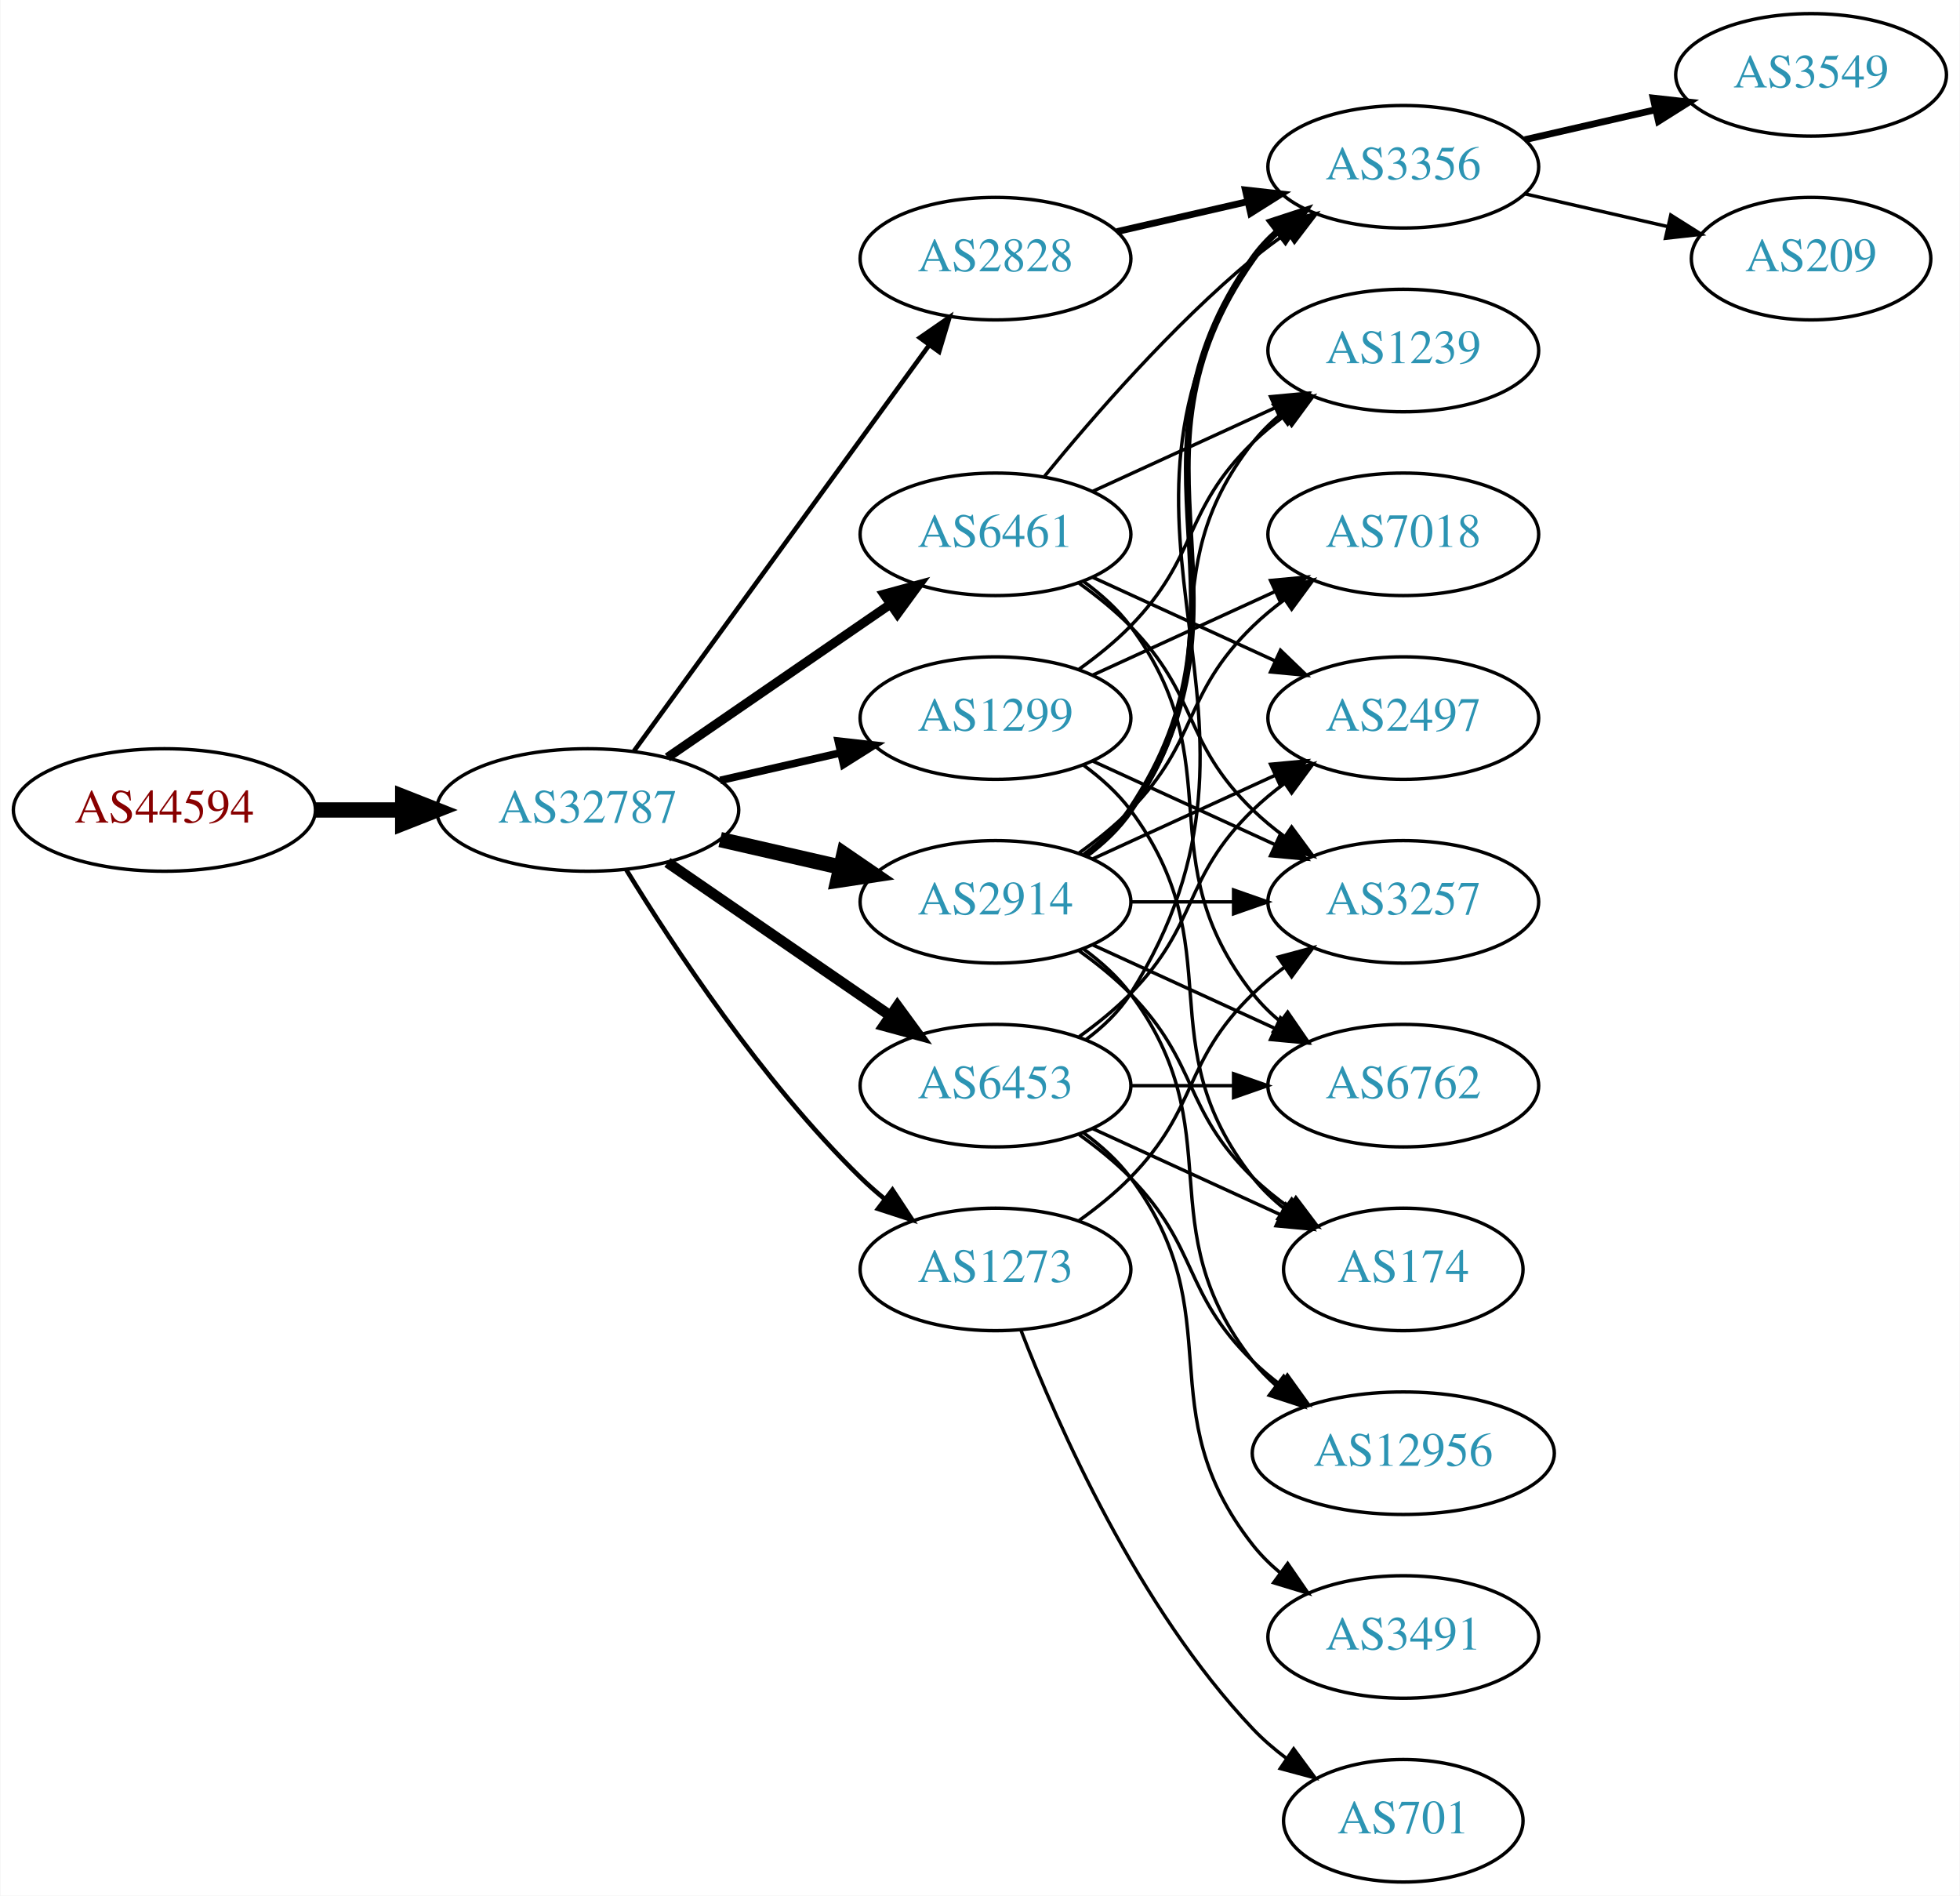
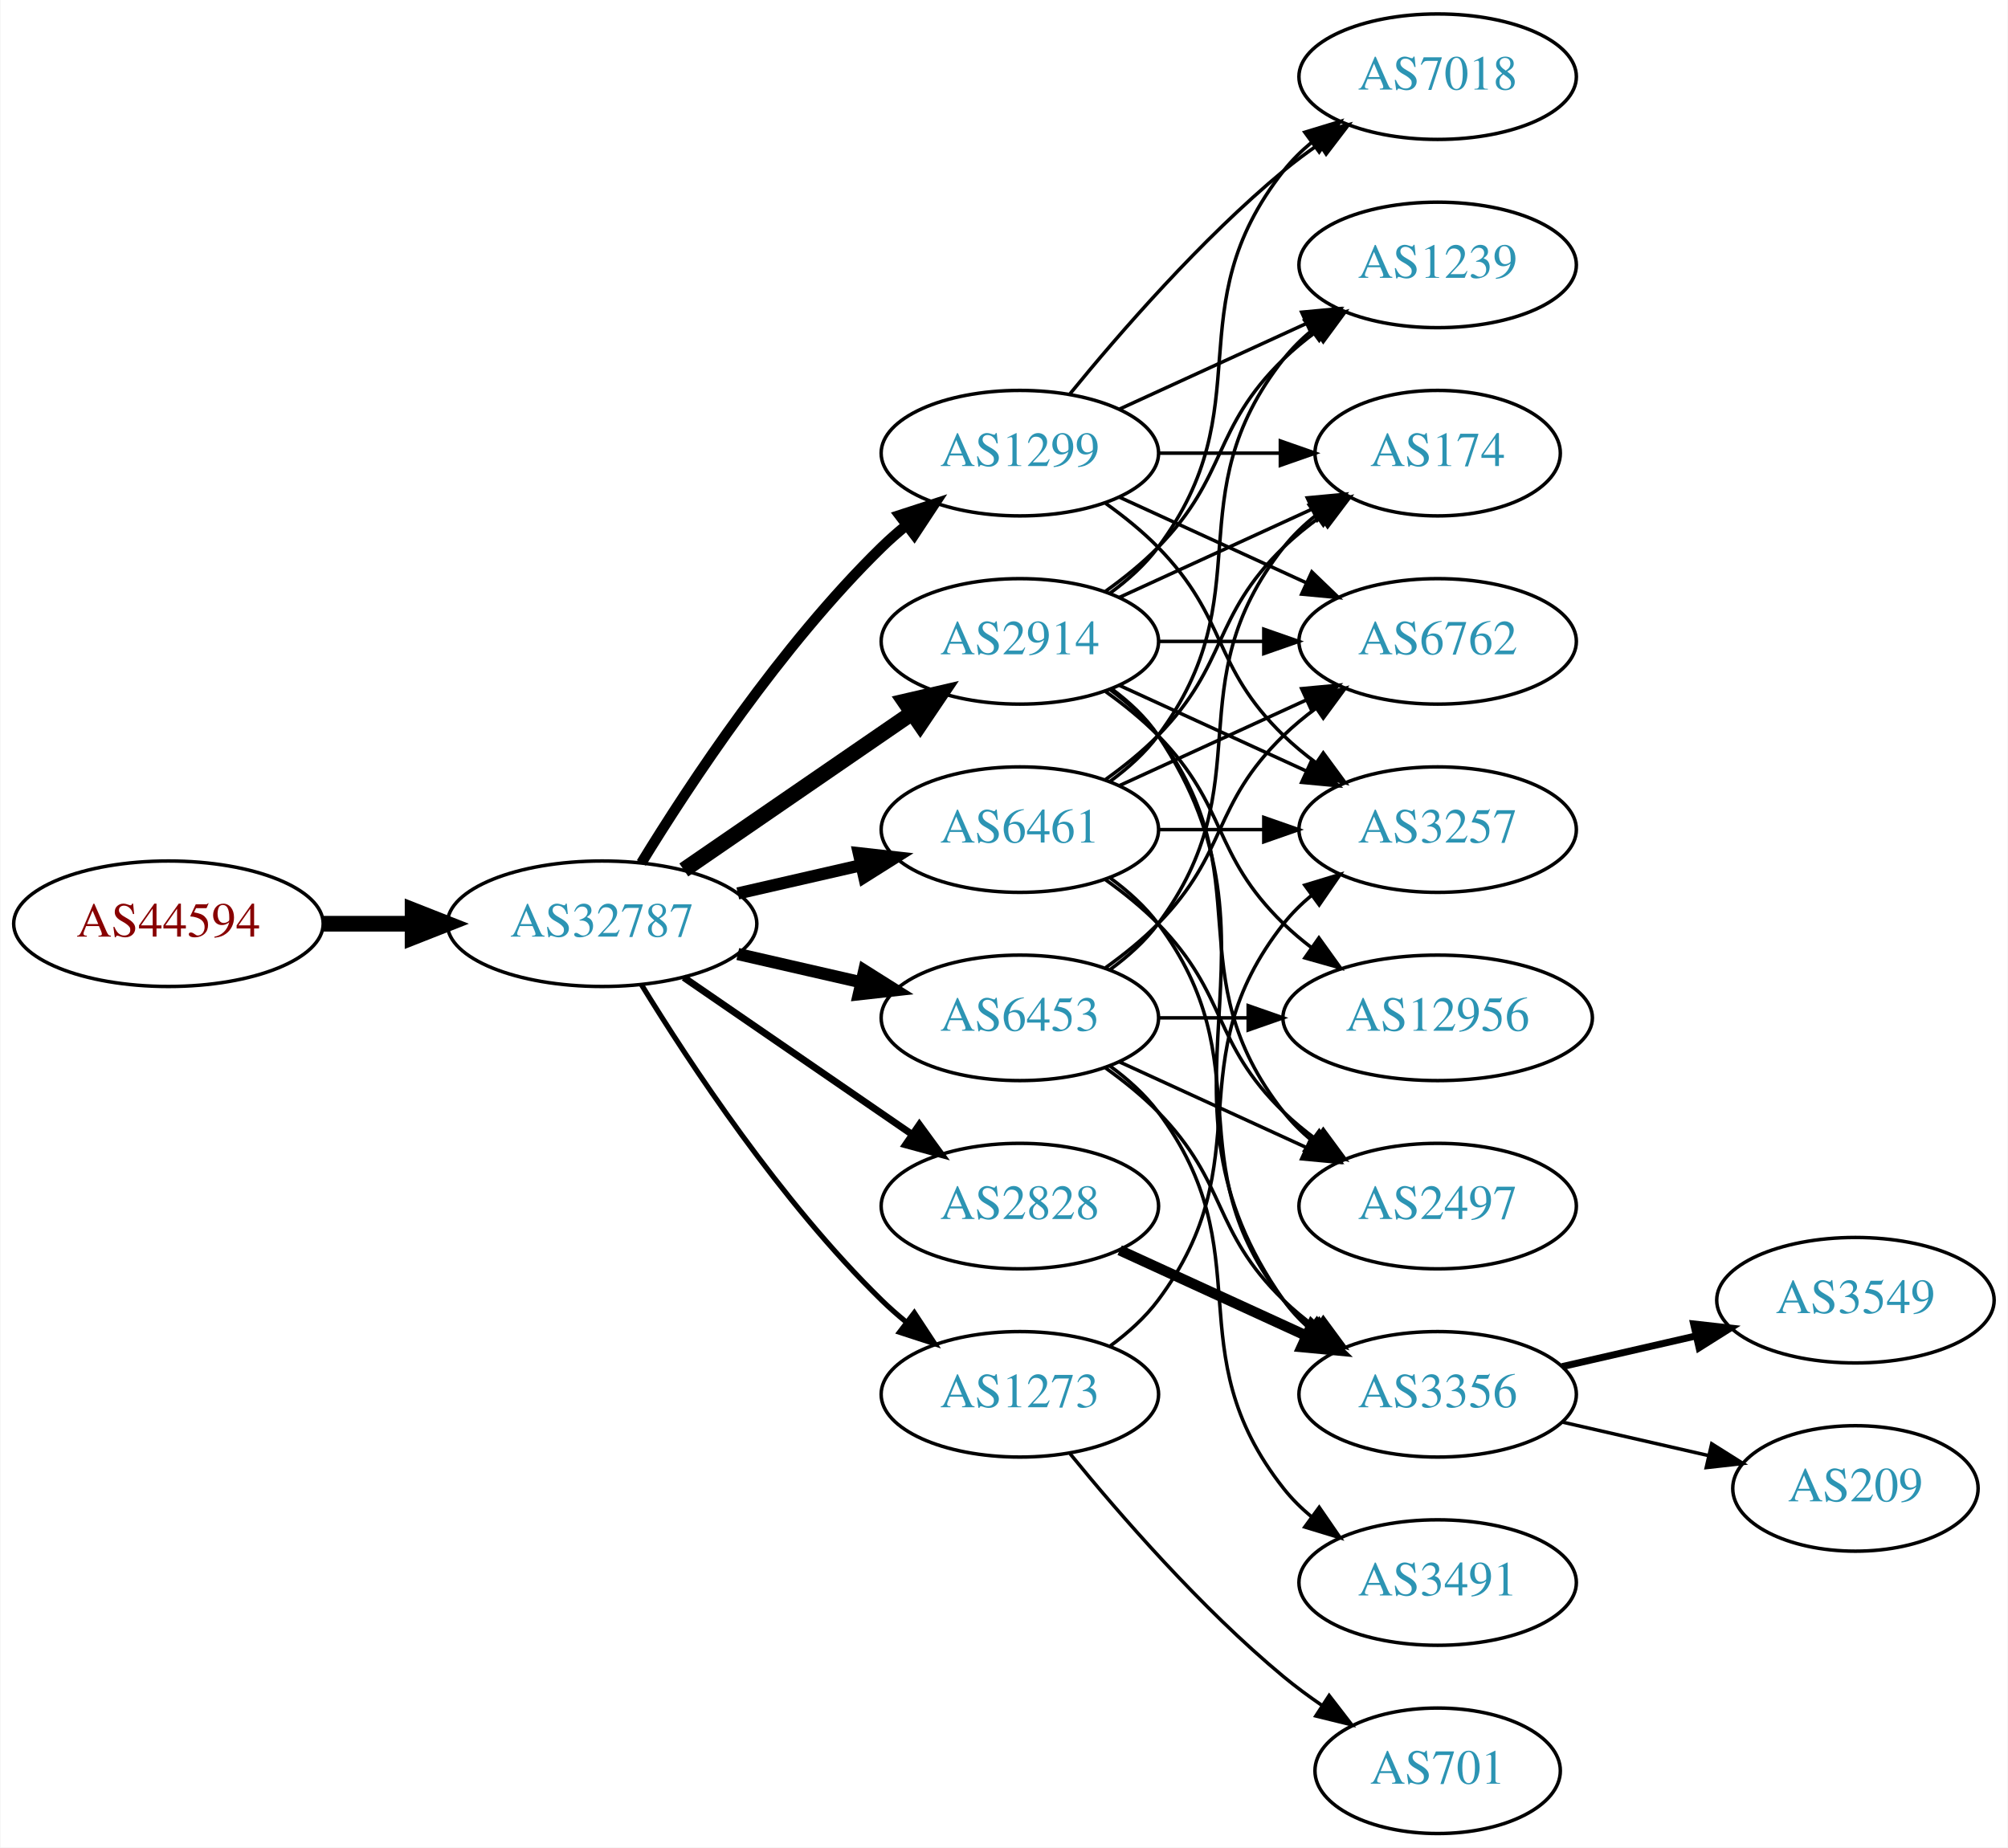
- <svg xmlns="http://www.w3.org/2000/svg" xmlns:xlink="http://www.w3.org/1999/xlink" width="576pt" height="557pt" viewBox="0.00 0.00 575.76 557.00">
-   <g id="graph0" class="graph" transform="scale(1 1) rotate(0) translate(4 553)">
-     <polygon fill="white" stroke="none" points="-4,4 -4,-553 571.762,-553 571.762,4 -4,4" />
+ <svg xmlns="http://www.w3.org/2000/svg" xmlns:xlink="http://www.w3.org/1999/xlink" width="576pt" height="530pt" viewBox="0.00 0.00 575.76 530.00">
+   <g id="graph0" class="graph" transform="scale(1 1) rotate(0) translate(4 526)">
+     <polygon fill="white" stroke="none" points="-4,4 -4,-526 571.762,-526 571.762,4 -4,4" />
    <g id="node1" class="node">
      <g id="a_node1">
        <a xlink:href="/asn/44594" xlink:title="AS44594 ~ Austrian Airlines AG [AT]">
-           <ellipse fill="#ffffff" stroke="black" cx="44.196" cy="-315" rx="44.393" ry="18" />
-           <text text-anchor="middle" x="44.196" y="-311.3" font-family="Times,serif" font-size="14.00" fill="#880000">AS44594</text>
+           <ellipse fill="#ffffff" stroke="black" cx="44.196" cy="-261" rx="44.393" ry="18" />
+           <text text-anchor="middle" x="44.196" y="-257.3" font-family="Times,serif" font-size="14.00" fill="#880000">AS44594</text>
        </a>
      </g>
    </g>
    <g id="node2" class="node">
      <g id="a_node2">
        <a xlink:href="/asn/32787" xlink:title="AS32787 ~ Akamai Technologies, Inc. [US]">
-           <ellipse fill="#ffffff" stroke="black" cx="168.588" cy="-315" rx="44.393" ry="18" />
-           <text text-anchor="middle" x="168.588" y="-311.3" font-family="Times,serif" font-size="14.00" fill="#2c94b3">AS32787</text>
+           <ellipse fill="#ffffff" stroke="black" cx="168.588" cy="-261" rx="44.393" ry="18" />
+           <text text-anchor="middle" x="168.588" y="-257.3" font-family="Times,serif" font-size="14.00" fill="#2c94b3">AS32787</text>
        </a>
      </g>
    </g>
    <g id="edge1" class="edge">
-       <path fill="none" stroke="black" stroke-width="4.5" d="M88.692,-315C96.898,-315 105.569,-315 114.041,-315" />
-       <polygon fill="black" stroke="black" stroke-width="4.5" points="114.233,-318.938 124.233,-315 114.233,-311.063 114.233,-318.938" />
+       <path fill="none" stroke="black" stroke-width="4.5" d="M88.692,-261C96.898,-261 105.569,-261 114.041,-261" />
+       <polygon fill="black" stroke="black" stroke-width="4.5" points="114.233,-264.938 124.233,-261 114.233,-257.063 114.233,-264.938" />
    </g>
    <g id="node3" class="node">
      <g id="a_node3">
-         <a xlink:href="/asn/2828" xlink:title="AS2828 ~ XO-AS15 [US]">
-           <ellipse fill="#ffffff" stroke="black" cx="288.431" cy="-477" rx="39.794" ry="18" />
-           <text text-anchor="middle" x="288.431" y="-473.3" font-family="Times,serif" font-size="14.00" fill="#2c94b3">AS2828</text>
+         <a xlink:href="/asn/2914" xlink:title="AS2914 ~ NTT America, Inc. [US]">
+           <ellipse fill="#ffffff" stroke="black" cx="288.431" cy="-342" rx="39.794" ry="18" />
+           <text text-anchor="middle" x="288.431" y="-338.3" font-family="Times,serif" font-size="14.00" fill="#2c94b3">AS2914</text>
        </a>
      </g>
    </g>
    <g id="edge2" class="edge">
-       <path fill="none" stroke="black" stroke-width="1.35" d="M182.199,-332.337C203.02,-360.96 244.683,-418.233 268.871,-451.486" />
-       <polygon fill="black" stroke="black" stroke-width="1.35" points="266.197,-453.76 274.91,-459.788 271.858,-449.642 266.197,-453.76" />
+       <path fill="none" stroke="black" stroke-width="4.5" d="M192.031,-276.426C210.612,-289.198 237.173,-307.455 257.553,-321.463" />
+       <polygon fill="black" stroke="black" stroke-width="4.5" points="255.396,-324.758 265.867,-327.178 259.856,-318.269 255.396,-324.758" />
    </g>
    <g id="node4" class="node">
      <g id="a_node4">
-         <a xlink:href="/asn/2914" xlink:title="AS2914 ~ NTT America, Inc. [US]">
-           <ellipse fill="#ffffff" stroke="black" cx="288.431" cy="-288" rx="39.794" ry="18" />
-           <text text-anchor="middle" x="288.431" y="-284.3" font-family="Times,serif" font-size="14.00" fill="#2c94b3">AS2914</text>
-         </a>
-       </g>
-     </g>
-     <g id="edge3" class="edge">
-       <path fill="none" stroke="black" stroke-width="4.5" d="M207.523,-306.308C218.764,-303.733 231.176,-300.889 242.799,-298.226" />
-       <polygon fill="black" stroke="black" stroke-width="4.5" points="243.893,-302.015 252.761,-295.943 242.134,-294.339 243.893,-302.015" />
-     </g>
-     <g id="node5" class="node">
-       <g id="a_node5">
-         <a xlink:href="/asn/6461" xlink:title="AS6461 ~ Zayo Bandwidth [US]">
-           <ellipse fill="#ffffff" stroke="black" cx="288.431" cy="-396" rx="39.794" ry="18" />
-           <text text-anchor="middle" x="288.431" y="-392.3" font-family="Times,serif" font-size="14.00" fill="#2c94b3">AS6461</text>
-         </a>
-       </g>
-     </g>
-     <g id="edge4" class="edge">
-       <path fill="none" stroke="black" stroke-width="2.7" d="M192.031,-330.426C210.612,-343.198 237.173,-361.455 257.553,-375.463" />
-       <polygon fill="black" stroke="black" stroke-width="2.7" points="255.643,-378.398 265.867,-381.178 259.609,-372.629 255.643,-378.398" />
-     </g>
-     <g id="node6" class="node">
-       <g id="a_node6">
-         <a xlink:href="/asn/1299" xlink:title="AS1299 ~ Telia Carrier [EU]">
-           <ellipse fill="#ffffff" stroke="black" cx="288.431" cy="-342" rx="39.794" ry="18" />
-           <text text-anchor="middle" x="288.431" y="-338.3" font-family="Times,serif" font-size="14.00" fill="#2c94b3">AS1299</text>
-         </a>
-       </g>
-     </g>
-     <g id="edge5" class="edge">
-       <path fill="none" stroke="black" stroke-width="2.25" d="M207.523,-323.692C218.764,-326.267 231.176,-329.111 242.799,-331.774" />
-       <polygon fill="black" stroke="black" stroke-width="2.25" points="242.232,-335.235 252.761,-334.057 243.795,-328.412 242.232,-335.235" />
-     </g>
-     <g id="node7" class="node">
-       <g id="a_node7">
        <a xlink:href="/asn/6453" xlink:title="AS6453 ~ TATA COMMUNICATIONS (AMERICA) INC [US]">
          <ellipse fill="#ffffff" stroke="black" cx="288.431" cy="-234" rx="39.794" ry="18" />
          <text text-anchor="middle" x="288.431" y="-230.3" font-family="Times,serif" font-size="14.00" fill="#2c94b3">AS6453</text>
        </a>
      </g>
    </g>
+     <g id="edge3" class="edge">
+       <path fill="none" stroke="black" stroke-width="3.5" d="M207.523,-252.308C218.764,-249.733 231.176,-246.889 242.799,-244.226" />
+       <polygon fill="black" stroke="black" stroke-width="3.5" points="243.795,-247.588 252.761,-241.943 242.232,-240.765 243.795,-247.588" />
+     </g>
+     <g id="node5" class="node">
+       <g id="a_node5">
+         <a xlink:href="/asn/1299" xlink:title="AS1299 ~ Telia Carrier [EU]">
+           <ellipse fill="#ffffff" stroke="black" cx="288.431" cy="-396" rx="39.794" ry="18" />
+           <text text-anchor="middle" x="288.431" y="-392.3" font-family="Times,serif" font-size="14.00" fill="#2c94b3">AS1299</text>
+         </a>
+       </g>
+     </g>
+     <g id="edge4" class="edge">
+       <path fill="none" stroke="black" stroke-width="3" d="M179.854,-278.44C193.662,-300.991 219.851,-340.722 248.784,-369 250.924,-371.092 253.242,-373.137 255.642,-375.106" />
+       <polygon fill="black" stroke="black" stroke-width="3" points="253.908,-378.185 263.983,-381.464 258.152,-372.618 253.908,-378.185" />
+     </g>
+     <g id="node6" class="node">
+       <g id="a_node6">
+         <a xlink:href="/asn/6461" xlink:title="AS6461 ~ Zayo Bandwidth [US]">
+           <ellipse fill="#ffffff" stroke="black" cx="288.431" cy="-288" rx="39.794" ry="18" />
+           <text text-anchor="middle" x="288.431" y="-284.3" font-family="Times,serif" font-size="14.00" fill="#2c94b3">AS6461</text>
+         </a>
+       </g>
+     </g>
+     <g id="edge5" class="edge">
+       <path fill="none" stroke="black" stroke-width="3.5" d="M207.523,-269.692C218.764,-272.267 231.176,-275.111 242.799,-277.774" />
+       <polygon fill="black" stroke="black" stroke-width="3.5" points="242.232,-281.235 252.761,-280.057 243.795,-274.412 242.232,-281.235" />
+     </g>
+     <g id="node7" class="node">
+       <g id="a_node7">
+         <a xlink:href="/asn/2828" xlink:title="AS2828 ~ XO-AS15 [US]">
+           <ellipse fill="#ffffff" stroke="black" cx="288.431" cy="-180" rx="39.794" ry="18" />
+           <text text-anchor="middle" x="288.431" y="-176.3" font-family="Times,serif" font-size="14.00" fill="#2c94b3">AS2828</text>
+         </a>
+       </g>
+     </g>
    <g id="edge6" class="edge">
-       <path fill="none" stroke="black" stroke-width="3.15" d="M192.031,-299.574C210.612,-286.802 237.173,-268.545 257.553,-254.537" />
-       <polygon fill="black" stroke="black" stroke-width="3.15" points="259.609,-257.371 265.867,-248.822 255.643,-251.602 259.609,-257.371" />
+       <path fill="none" stroke="black" stroke-width="2" d="M192.031,-245.574C210.612,-232.802 237.173,-214.545 257.553,-200.537" />
+       <polygon fill="black" stroke="black" stroke-width="2" points="259.609,-203.371 265.867,-194.822 255.643,-197.602 259.609,-203.371" />
    </g>
    <g id="node8" class="node">
      <g id="a_node8">
        <a xlink:href="/asn/1273" xlink:title="AS1273 ~ Vodafone Group PLC [EU]">
-           <ellipse fill="#ffffff" stroke="black" cx="288.431" cy="-180" rx="39.794" ry="18" />
-           <text text-anchor="middle" x="288.431" y="-176.3" font-family="Times,serif" font-size="14.00" fill="#2c94b3">AS1273</text>
+           <ellipse fill="#ffffff" stroke="black" cx="288.431" cy="-126" rx="39.794" ry="18" />
+           <text text-anchor="middle" x="288.431" y="-122.3" font-family="Times,serif" font-size="14.00" fill="#2c94b3">AS1273</text>
        </a>
      </g>
    </g>
    <g id="edge7" class="edge">
-       <path fill="none" stroke="black" stroke-width="1.35" d="M179.854,-297.56C193.662,-275.009 219.851,-235.278 248.784,-207 250.924,-204.908 253.242,-202.863 255.642,-200.894" />
-       <polygon fill="black" stroke="black" stroke-width="1.35" points="258.152,-203.382 263.983,-194.536 253.908,-197.815 258.152,-203.382" />
+       <path fill="none" stroke="black" stroke-width="1.5" d="M179.854,-243.56C193.662,-221.009 219.851,-181.278 248.784,-153 250.924,-150.908 253.242,-148.863 255.642,-146.894" />
+       <polygon fill="black" stroke="black" stroke-width="1.5" points="258.152,-149.382 263.983,-140.536 253.908,-143.815 258.152,-149.382" />
    </g>
    <g id="node9" class="node">
      <g id="a_node9">
-         <a xlink:href="/asn/3356" xlink:title="AS3356 ~ Level 3 Parent, LLC [US]">
-           <ellipse fill="#ffffff" stroke="black" cx="408.273" cy="-504" rx="39.794" ry="18" />
-           <text text-anchor="middle" x="408.273" y="-500.3" font-family="Times,serif" font-size="14.00" fill="#2c94b3">AS3356</text>
-         </a>
-       </g>
-     </g>
-     <g id="edge8" class="edge">
-       <path fill="none" stroke="black" stroke-width="2" d="M324.15,-484.955C336.15,-487.704 349.771,-490.825 362.463,-493.733" />
-       <polygon fill="black" stroke="black" stroke-width="2" points="361.866,-497.187 372.395,-496.009 363.429,-490.364 361.866,-497.187" />
-     </g>
-     <g id="edge14" class="edge">
-       <path fill="none" stroke="black" stroke-width="2" d="M314.75,-301.607C319.806,-305.351 324.617,-309.831 328.077,-315 369.102,-376.294 321.498,-416.775 364.077,-477 366.068,-479.816 368.455,-482.401 371.071,-484.76" />
-       <polygon fill="black" stroke="black" stroke-width="2" points="369.371,-487.865 379.44,-491.162 373.624,-482.306 369.371,-487.865" />
-     </g>
-     <g id="node12" class="node">
-       <g id="a_node12">
        <a xlink:href="/asn/3257" xlink:title="AS3257 ~ GTT [DE]">
          <ellipse fill="#ffffff" stroke="black" cx="408.273" cy="-288" rx="39.794" ry="18" />
          <text text-anchor="middle" x="408.273" y="-284.3" font-family="Times,serif" font-size="14.00" fill="#2c94b3">AS3257</text>
        </a>
      </g>
    </g>
+     <g id="edge8" class="edge">
+       <path fill="none" stroke="black" d="M317.06,-329.339C333.017,-322.027 353.287,-312.739 370.57,-304.819" />
+       <polygon fill="black" stroke="black" points="372.185,-307.929 379.818,-300.581 369.269,-301.565 372.185,-307.929" />
+     </g>
+     <g id="node10" class="node">
+       <g id="a_node10">
+         <a xlink:href="/asn/6762" xlink:title="AS6762 ~ TELECOM ITALIA SPARKLE S.p.A. [IT]">
+           <ellipse fill="#ffffff" stroke="black" cx="408.273" cy="-342" rx="39.794" ry="18" />
+           <text text-anchor="middle" x="408.273" y="-338.3" font-family="Times,serif" font-size="14.00" fill="#2c94b3">AS6762</text>
+         </a>
+       </g>
+     </g>
+     <g id="edge9" class="edge">
+       <path fill="none" stroke="black" d="M328.343,-342C337.897,-342 348.246,-342 358.209,-342" />
+       <polygon fill="black" stroke="black" points="358.402,-345.5 368.402,-342 358.402,-338.5 358.402,-345.5" />
+     </g>
+     <g id="node11" class="node">
+       <g id="a_node11">
+         <a xlink:href="/asn/3356" xlink:title="AS3356 ~ Level 3 Parent, LLC [US]">
+           <ellipse fill="#ffffff" stroke="black" cx="408.273" cy="-126" rx="39.794" ry="18" />
+           <text text-anchor="middle" x="408.273" y="-122.3" font-family="Times,serif" font-size="14.00" fill="#2c94b3">AS3356</text>
+         </a>
+       </g>
+     </g>
+     <g id="edge10" class="edge">
+       <path fill="none" stroke="black" d="M314.75,-328.393C319.806,-324.649 324.617,-320.169 328.077,-315 369.102,-253.706 321.498,-213.225 364.077,-153 366.068,-150.184 368.455,-147.599 371.071,-145.24" />
+       <polygon fill="black" stroke="black" points="373.624,-147.694 379.44,-138.838 369.371,-142.135 373.624,-147.694" />
+     </g>
+     <g id="node12" class="node">
+       <g id="a_node12">
+         <a xlink:href="/asn/12956" xlink:title="AS12956 ~ TELXIUS [ES]">
+           <ellipse fill="#ffffff" stroke="black" cx="408.273" cy="-234" rx="44.393" ry="18" />
+           <text text-anchor="middle" x="408.273" y="-230.3" font-family="Times,serif" font-size="14.00" fill="#2c94b3">AS12956</text>
+         </a>
+       </g>
+     </g>
    <g id="edge11" class="edge">
-       <path fill="none" stroke="black" d="M328.343,-288C337.897,-288 348.246,-288 358.209,-288" />
-       <polygon fill="black" stroke="black" points="358.402,-291.5 368.402,-288 358.402,-284.5 358.402,-291.5" />
+       <path fill="none" stroke="black" d="M313.025,-327.611C318.281,-323.852 323.613,-319.563 328.077,-315 348.25,-294.383 343.384,-281.094 364.077,-261 366.564,-258.586 369.301,-256.278 372.154,-254.1" />
+       <polygon fill="black" stroke="black" points="374.209,-256.934 380.39,-248.329 370.192,-251.202 374.209,-256.934" />
    </g>
    <g id="node13" class="node">
      <g id="a_node13">
-         <a xlink:href="/asn/174" xlink:title="AS174 ~ Cogent Communications [US]">
-           <ellipse fill="#ffffff" stroke="black" cx="408.273" cy="-180" rx="35.194" ry="18" />
-           <text text-anchor="middle" x="408.273" y="-176.3" font-family="Times,serif" font-size="14.00" fill="#2c94b3">AS174</text>
-         </a>
-       </g>
-     </g>
-     <g id="edge12" class="edge">
-       <path fill="none" stroke="black" d="M313.025,-273.611C318.281,-269.852 323.613,-265.563 328.077,-261 348.25,-240.383 343.384,-227.094 364.077,-207 367.305,-203.866 370.956,-200.911 374.734,-198.188" />
-       <polygon fill="black" stroke="black" points="376.713,-201.075 383.094,-192.617 372.832,-195.25 376.713,-201.075" />
-     </g>
-     <g id="node14" class="node">
-       <g id="a_node14">
-         <a xlink:href="/asn/2497" xlink:title="AS2497 ~ Internet Initiative Japan Inc. [JP]">
-           <ellipse fill="#ffffff" stroke="black" cx="408.273" cy="-342" rx="39.794" ry="18" />
-           <text text-anchor="middle" x="408.273" y="-338.3" font-family="Times,serif" font-size="14.00" fill="#2c94b3">AS2497</text>
-         </a>
-       </g>
-     </g>
-     <g id="edge13" class="edge">
-       <path fill="none" stroke="black" d="M317.06,-300.661C333.017,-307.973 353.287,-317.261 370.57,-325.181" />
-       <polygon fill="black" stroke="black" points="369.269,-328.435 379.818,-329.419 372.185,-322.071 369.269,-328.435" />
-     </g>
-     <g id="node15" class="node">
-       <g id="a_node15">
-         <a xlink:href="/asn/6762" xlink:title="AS6762 ~ TELECOM ITALIA SPARKLE S.p.A. [IT]">
-           <ellipse fill="#ffffff" stroke="black" cx="408.273" cy="-234" rx="39.794" ry="18" />
-           <text text-anchor="middle" x="408.273" y="-230.3" font-family="Times,serif" font-size="14.00" fill="#2c94b3">AS6762</text>
-         </a>
-       </g>
-     </g>
-     <g id="edge15" class="edge">
-       <path fill="none" stroke="black" d="M317.06,-275.339C333.017,-268.027 353.287,-258.739 370.57,-250.819" />
-       <polygon fill="black" stroke="black" points="372.185,-253.929 379.818,-246.581 369.269,-247.565 372.185,-253.929" />
-     </g>
-     <g id="node16" class="node">
-       <g id="a_node16">
        <a xlink:href="/asn/1239" xlink:title="AS1239 ~ Sprint [US]">
          <ellipse fill="#ffffff" stroke="black" cx="408.273" cy="-450" rx="39.794" ry="18" />
          <text text-anchor="middle" x="408.273" y="-446.3" font-family="Times,serif" font-size="14.00" fill="#2c94b3">AS1239</text>
        </a>
      </g>
    </g>
-     <g id="edge16" class="edge">
-       <path fill="none" stroke="black" d="M314.362,-301.882C319.438,-305.611 324.356,-310.016 328.077,-315 358.349,-355.542 332.779,-383.246 364.077,-423 366.402,-425.953 369.146,-428.67 372.105,-431.147" />
-       <polygon fill="black" stroke="black" points="370.165,-434.064 380.302,-437.145 374.298,-428.415 370.165,-434.064" />
-     </g>
-     <g id="node17" class="node">
-       <g id="a_node17">
-         <a xlink:href="/asn/7018" xlink:title="AS7018 ~ AT&amp;T Services, Inc. [US]">
-           <ellipse fill="#ffffff" stroke="black" cx="408.273" cy="-396" rx="39.794" ry="18" />
-           <text text-anchor="middle" x="408.273" y="-392.3" font-family="Times,serif" font-size="14.00" fill="#2c94b3">AS7018</text>
-         </a>
-       </g>
-     </g>
-     <g id="edge17" class="edge">
-       <path fill="none" stroke="black" d="M313.025,-302.389C318.281,-306.148 323.613,-310.437 328.077,-315 348.25,-335.617 343.384,-348.906 364.077,-369 366.922,-371.763 370.096,-374.386 373.396,-376.834" />
-       <polygon fill="black" stroke="black" points="371.513,-379.786 381.744,-382.538 375.462,-374.006 371.513,-379.786" />
-     </g>
-     <g id="node18" class="node">
-       <g id="a_node18">
-         <a xlink:href="/asn/12956" xlink:title="AS12956 ~ TELXIUS [ES]">
-           <ellipse fill="#ffffff" stroke="black" cx="408.273" cy="-126" rx="44.393" ry="18" />
-           <text text-anchor="middle" x="408.273" y="-122.3" font-family="Times,serif" font-size="14.00" fill="#2c94b3">AS12956</text>
-         </a>
-       </g>
-     </g>
-     <g id="edge18" class="edge">
-       <path fill="none" stroke="black" d="M314.362,-274.118C319.438,-270.389 324.356,-265.984 328.077,-261 358.349,-220.458 332.779,-192.754 364.077,-153 366.101,-150.429 368.443,-148.037 370.967,-145.826" />
-       <polygon fill="black" stroke="black" points="373.124,-148.584 378.957,-139.739 368.882,-143.016 373.124,-148.584" />
-     </g>
-     <g id="edge31" class="edge">
-       <path fill="none" stroke="black" d="M302.85,-413.065C316.964,-430.375 340.379,-457.345 364.077,-477 367.294,-479.668 370.794,-482.27 374.365,-484.741" />
-       <polygon fill="black" stroke="black" points="372.442,-487.666 382.721,-490.236 376.288,-481.817 372.442,-487.666" />
-     </g>
-     <g id="edge34" class="edge">
-       <path fill="none" stroke="black" d="M313.025,-381.611C318.281,-377.852 323.613,-373.563 328.077,-369 348.25,-348.383 343.384,-335.094 364.077,-315 366.922,-312.237 370.096,-309.614 373.396,-307.166" />
-       <polygon fill="black" stroke="black" points="375.462,-309.994 381.744,-301.462 371.513,-304.214 375.462,-309.994" />
-     </g>
-     <g id="edge32" class="edge">
-       <path fill="none" stroke="black" d="M317.06,-383.339C333.017,-376.027 353.287,-366.739 370.57,-358.819" />
-       <polygon fill="black" stroke="black" points="372.185,-361.929 379.818,-354.581 369.269,-355.565 372.185,-361.929" />
-     </g>
-     <g id="edge35" class="edge">
-       <path fill="none" stroke="black" d="M314.362,-382.118C319.438,-378.389 324.356,-373.984 328.077,-369 358.349,-328.458 332.779,-300.754 364.077,-261 366.402,-258.047 369.146,-255.33 372.105,-252.853" />
-       <polygon fill="black" stroke="black" points="374.298,-255.585 380.302,-246.855 370.165,-249.936 374.298,-255.585" />
-     </g>
-     <g id="edge33" class="edge">
-       <path fill="none" stroke="black" d="M317.06,-408.661C333.017,-415.973 353.287,-425.261 370.57,-433.181" />
-       <polygon fill="black" stroke="black" points="369.269,-436.435 379.818,-437.419 372.185,-430.071 369.269,-436.435" />
-     </g>
-     <g id="edge27" class="edge">
-       <path fill="none" stroke="black" d="M317.06,-329.339C333.017,-322.027 353.287,-312.739 370.57,-304.819" />
-       <polygon fill="black" stroke="black" points="372.185,-307.929 379.818,-300.581 369.269,-301.565 372.185,-307.929" />
-     </g>
-     <g id="edge29" class="edge">
-       <path fill="none" stroke="black" d="M314.362,-328.118C319.438,-324.389 324.356,-319.984 328.077,-315 358.349,-274.458 332.779,-246.754 364.077,-207 366.724,-203.639 369.912,-200.583 373.344,-197.839" />
-       <polygon fill="black" stroke="black" points="375.482,-200.614 381.651,-192 371.457,-194.887 375.482,-200.614" />
-     </g>
-     <g id="edge30" class="edge">
+     <g id="edge12" class="edge">
      <path fill="none" stroke="black" d="M313.025,-356.389C318.281,-360.148 323.613,-364.437 328.077,-369 348.25,-389.617 343.384,-402.906 364.077,-423 366.922,-425.763 370.096,-428.386 373.396,-430.834" />
      <polygon fill="black" stroke="black" points="371.513,-433.786 381.744,-436.538 375.462,-428.006 371.513,-433.786" />
    </g>
-     <g id="edge28" class="edge">
-       <path fill="none" stroke="black" d="M317.06,-354.661C333.017,-361.973 353.287,-371.261 370.57,-379.181" />
-       <polygon fill="black" stroke="black" points="369.269,-382.435 379.818,-383.419 372.185,-376.071 369.269,-382.435" />
-     </g>
-     <g id="edge19" class="edge">
-       <path fill="none" stroke="black" d="M314.957,-247.472C320.002,-251.223 324.757,-255.74 328.077,-261 380.027,-343.3 310.039,-396.056 364.077,-477 365.992,-479.869 368.326,-482.49 370.907,-484.872" />
-       <polygon fill="black" stroke="black" points="369.171,-487.954 379.219,-491.313 373.458,-482.421 369.171,-487.954" />
-     </g>
-     <g id="edge23" class="edge">
-       <path fill="none" stroke="black" d="M317.06,-221.339C333.476,-213.817 354.457,-204.202 372.054,-196.139" />
-       <polygon fill="black" stroke="black" points="373.799,-199.189 381.432,-191.842 370.883,-192.826 373.799,-199.189" />
+     <g id="node14" class="node">
+       <g id="a_node14">
+         <a xlink:href="/asn/174" xlink:title="AS174 ~ Cogent Communications [US]">
+           <ellipse fill="#ffffff" stroke="black" cx="408.273" cy="-396" rx="35.194" ry="18" />
+           <text text-anchor="middle" x="408.273" y="-392.3" font-family="Times,serif" font-size="14.00" fill="#2c94b3">AS174</text>
+         </a>
+       </g>
+     </g>
+     <g id="edge13" class="edge">
+       <path fill="none" stroke="black" d="M317.06,-354.661C333.476,-362.183 354.457,-371.798 372.054,-379.861" />
+       <polygon fill="black" stroke="black" points="370.883,-383.174 381.432,-384.158 373.799,-376.811 370.883,-383.174" />
+     </g>
+     <g id="node15" class="node">
+       <g id="a_node15">
+         <a xlink:href="/asn/2497" xlink:title="AS2497 ~ Internet Initiative Japan Inc. [JP]">
+           <ellipse fill="#ffffff" stroke="black" cx="408.273" cy="-180" rx="39.794" ry="18" />
+           <text text-anchor="middle" x="408.273" y="-176.3" font-family="Times,serif" font-size="14.00" fill="#2c94b3">AS2497</text>
+         </a>
+       </g>
+     </g>
+     <g id="edge14" class="edge">
+       <path fill="none" stroke="black" d="M314.362,-328.118C319.438,-324.389 324.356,-319.984 328.077,-315 358.349,-274.458 332.779,-246.754 364.077,-207 366.402,-204.047 369.146,-201.33 372.105,-198.853" />
+       <polygon fill="black" stroke="black" points="374.298,-201.585 380.302,-192.855 370.165,-195.936 374.298,-201.585" />
+     </g>
+     <g id="node16" class="node">
+       <g id="a_node16">
+         <a xlink:href="/asn/7018" xlink:title="AS7018 ~ AT&amp;T Services, Inc. [US]">
+           <ellipse fill="#ffffff" stroke="black" cx="408.273" cy="-504" rx="39.794" ry="18" />
+           <text text-anchor="middle" x="408.273" y="-500.3" font-family="Times,serif" font-size="14.00" fill="#2c94b3">AS7018</text>
+         </a>
+       </g>
+     </g>
+     <g id="edge15" class="edge">
+       <path fill="none" stroke="black" d="M314.362,-355.882C319.438,-359.611 324.356,-364.016 328.077,-369 358.349,-409.542 332.779,-437.246 364.077,-477 366.402,-479.953 369.146,-482.67 372.105,-485.147" />
+       <polygon fill="black" stroke="black" points="370.165,-488.064 380.302,-491.145 374.298,-482.415 370.165,-488.064" />
    </g>
    <g id="edge21" class="edge">
      <path fill="none" stroke="black" d="M313.025,-248.389C318.281,-252.148 323.613,-256.437 328.077,-261 348.25,-281.617 343.384,-294.906 364.077,-315 366.922,-317.763 370.096,-320.386 373.396,-322.834" />
      <polygon fill="black" stroke="black" points="371.513,-325.786 381.744,-328.538 375.462,-320.006 371.513,-325.786" />
    </g>
-     <g id="edge24" class="edge">
-       <path fill="none" stroke="black" d="M328.343,-234C337.897,-234 348.246,-234 358.209,-234" />
-       <polygon fill="black" stroke="black" points="358.402,-237.5 368.402,-234 358.402,-230.5 358.402,-237.5" />
-     </g>
-     <g id="edge22" class="edge">
-       <path fill="none" stroke="black" d="M313.025,-219.611C318.281,-215.852 323.613,-211.563 328.077,-207 348.25,-186.383 343.384,-173.094 364.077,-153 366.564,-150.586 369.301,-148.278 372.154,-146.1" />
-       <polygon fill="black" stroke="black" points="374.209,-148.934 380.39,-140.329 370.192,-143.202 374.209,-148.934" />
-     </g>
-     <g id="node19" class="node">
-       <g id="a_node19">
+     <g id="edge17" class="edge">
+       <path fill="none" stroke="black" d="M313.025,-219.611C318.281,-215.852 323.613,-211.563 328.077,-207 348.25,-186.383 343.384,-173.094 364.077,-153 366.922,-150.237 370.096,-147.614 373.396,-145.166" />
+       <polygon fill="black" stroke="black" points="375.462,-147.994 381.744,-139.462 371.513,-142.214 375.462,-147.994" />
+     </g>
+     <g id="edge18" class="edge">
+       <path fill="none" stroke="black" d="M328.343,-234C336.446,-234 345.121,-234 353.648,-234" />
+       <polygon fill="black" stroke="black" points="353.925,-237.5 363.925,-234 353.925,-230.5 353.925,-237.5" />
+     </g>
+     <g id="edge16" class="edge">
+       <path fill="none" stroke="black" d="M314.362,-247.882C319.438,-251.611 324.356,-256.016 328.077,-261 358.349,-301.542 332.779,-329.246 364.077,-369 366.724,-372.361 369.912,-375.417 373.344,-378.161" />
+       <polygon fill="black" stroke="black" points="371.457,-381.113 381.651,-384 375.482,-375.386 371.457,-381.113" />
+     </g>
+     <g id="edge20" class="edge">
+       <path fill="none" stroke="black" d="M317.06,-221.339C333.017,-214.027 353.287,-204.739 370.57,-196.819" />
+       <polygon fill="black" stroke="black" points="372.185,-199.929 379.818,-192.581 369.269,-193.565 372.185,-199.929" />
+     </g>
+     <g id="node17" class="node">
+       <g id="a_node17">
        <a xlink:href="/asn/3491" xlink:title="AS3491 ~ PCCW Global, Inc. [US]">
          <ellipse fill="#ffffff" stroke="black" cx="408.273" cy="-72" rx="39.794" ry="18" />
          <text text-anchor="middle" x="408.273" y="-68.3" font-family="Times,serif" font-size="14.00" fill="#2c94b3">AS3491</text>
        </a>
      </g>
    </g>
-     <g id="edge20" class="edge">
+     <g id="edge19" class="edge">
      <path fill="none" stroke="black" d="M314.362,-220.118C319.438,-216.389 324.356,-211.984 328.077,-207 358.349,-166.458 332.779,-138.754 364.077,-99 366.402,-96.047 369.146,-93.33 372.105,-90.853" />
      <polygon fill="black" stroke="black" points="374.298,-93.585 380.302,-84.855 370.165,-87.936 374.298,-93.585" />
    </g>
+     <g id="edge25" class="edge">
+       <path fill="none" stroke="black" d="M313.025,-381.611C318.281,-377.852 323.613,-373.563 328.077,-369 348.25,-348.383 343.384,-335.094 364.077,-315 366.922,-312.237 370.096,-309.614 373.396,-307.166" />
+       <polygon fill="black" stroke="black" points="375.462,-309.994 381.744,-301.462 371.513,-304.214 375.462,-309.994" />
+     </g>
+     <g id="edge27" class="edge">
+       <path fill="none" stroke="black" d="M317.06,-383.339C333.017,-376.027 353.287,-366.739 370.57,-358.819" />
+       <polygon fill="black" stroke="black" points="372.185,-361.929 379.818,-354.581 369.269,-355.565 372.185,-361.929" />
+     </g>
+     <g id="edge29" class="edge">
+       <path fill="none" stroke="black" d="M317.06,-408.661C333.017,-415.973 353.287,-425.261 370.57,-433.181" />
+       <polygon fill="black" stroke="black" points="369.269,-436.435 379.818,-437.419 372.185,-430.071 369.269,-436.435" />
+     </g>
    <g id="edge26" class="edge">
-       <path fill="none" stroke="black" d="M313.025,-194.389C318.281,-198.148 323.613,-202.437 328.077,-207 348.25,-227.617 343.384,-240.906 364.077,-261 366.922,-263.763 370.096,-266.386 373.396,-268.834" />
-       <polygon fill="black" stroke="black" points="371.513,-271.786 381.744,-274.538 375.462,-266.006 371.513,-271.786" />
+       <path fill="none" stroke="black" d="M328.343,-396C339.43,-396 351.59,-396 362.972,-396" />
+       <polygon fill="black" stroke="black" points="363.154,-399.5 373.154,-396 363.154,-392.5 363.154,-399.5" />
+     </g>
+     <g id="edge28" class="edge">
+       <path fill="none" stroke="black" d="M302.85,-413.065C316.964,-430.375 340.379,-457.345 364.077,-477 367.294,-479.668 370.794,-482.27 374.365,-484.741" />
+       <polygon fill="black" stroke="black" points="372.442,-487.666 382.721,-490.236 376.288,-481.817 372.442,-487.666" />
+     </g>
+     <g id="edge37" class="edge">
+       <path fill="none" stroke="black" d="M328.343,-288C337.897,-288 348.246,-288 358.209,-288" />
+       <polygon fill="black" stroke="black" points="358.402,-291.5 368.402,-288 358.402,-284.5 358.402,-291.5" />
+     </g>
+     <g id="edge34" class="edge">
+       <path fill="none" stroke="black" d="M317.06,-300.661C333.017,-307.973 353.287,-317.261 370.57,-325.181" />
+       <polygon fill="black" stroke="black" points="369.269,-328.435 379.818,-329.419 372.185,-322.071 369.269,-328.435" />
+     </g>
+     <g id="edge35" class="edge">
+       <path fill="none" stroke="black" d="M314.362,-274.118C319.438,-270.389 324.356,-265.984 328.077,-261 358.349,-220.458 332.779,-192.754 364.077,-153 366.402,-150.047 369.146,-147.33 372.105,-144.853" />
+       <polygon fill="black" stroke="black" points="374.298,-147.585 380.302,-138.855 370.165,-141.936 374.298,-147.585" />
+     </g>
+     <g id="edge36" class="edge">
+       <path fill="none" stroke="black" d="M314.362,-301.882C319.438,-305.611 324.356,-310.016 328.077,-315 358.349,-355.542 332.779,-383.246 364.077,-423 366.402,-425.953 369.146,-428.67 372.105,-431.147" />
+       <polygon fill="black" stroke="black" points="370.165,-434.064 380.302,-437.145 374.298,-428.415 370.165,-434.064" />
+     </g>
+     <g id="edge32" class="edge">
+       <path fill="none" stroke="black" d="M313.025,-302.389C318.281,-306.148 323.613,-310.437 328.077,-315 348.25,-335.617 343.384,-348.906 364.077,-369 367.305,-372.134 370.956,-375.089 374.734,-377.812" />
+       <polygon fill="black" stroke="black" points="372.832,-380.75 383.094,-383.383 376.713,-374.925 372.832,-380.75" />
+     </g>
+     <g id="edge33" class="edge">
+       <path fill="none" stroke="black" d="M313.025,-273.611C318.281,-269.852 323.613,-265.563 328.077,-261 348.25,-240.383 343.384,-227.094 364.077,-207 366.922,-204.237 370.096,-201.614 373.396,-199.166" />
+       <polygon fill="black" stroke="black" points="375.462,-201.994 381.744,-193.462 371.513,-196.214 375.462,-201.994" />
+     </g>
+     <g id="edge24" class="edge">
+       <path fill="none" stroke="black" stroke-width="3" d="M317.06,-167.339C333.017,-160.027 353.287,-150.739 370.57,-142.819" />
+       <polygon fill="black" stroke="black" stroke-width="3" points="372.185,-145.929 379.818,-138.581 369.269,-139.565 372.185,-145.929" />
+     </g>
+     <g id="edge30" class="edge">
+       <path fill="none" stroke="black" d="M314.362,-139.882C319.438,-143.611 324.356,-148.016 328.077,-153 358.349,-193.542 332.779,-221.246 364.077,-261 366.402,-263.953 369.146,-266.67 372.105,-269.147" />
+       <polygon fill="black" stroke="black" points="370.165,-272.064 380.302,-275.145 374.298,-266.415 370.165,-272.064" />
    </g>
    <g id="node20" class="node">
      <g id="a_node20">
        <a xlink:href="/asn/701" xlink:title="AS701 ~ UUNET [US]">
          <ellipse fill="#ffffff" stroke="black" cx="408.273" cy="-18" rx="35.194" ry="18" />
          <text text-anchor="middle" x="408.273" y="-14.3" font-family="Times,serif" font-size="14.00" fill="#2c94b3">AS701</text>
        </a>
      </g>
    </g>
-     <g id="edge25" class="edge">
-       <path fill="none" stroke="black" d="M295.954,-162.006C306.704,-134.272 330.362,-80.571 364.077,-45 367.02,-41.895 370.394,-38.999 373.929,-36.345" />
-       <polygon fill="black" stroke="black" points="376.059,-39.129 382.348,-30.603 372.115,-33.346 376.059,-39.129" />
-     </g>
-     <g id="node10" class="node">
-       <g id="a_node10">
+     <g id="edge31" class="edge">
+       <path fill="none" stroke="black" d="M302.85,-108.935C316.964,-91.625 340.379,-64.655 364.077,-45 367.54,-42.128 371.333,-39.331 375.187,-36.692" />
+       <polygon fill="black" stroke="black" points="377.149,-39.592 383.62,-31.203 373.33,-33.725 377.149,-39.592" />
+     </g>
+     <g id="node18" class="node">
+       <g id="a_node18">
        <a xlink:href="/asn/3549" xlink:title="AS3549 ~ Level 3 Parent, LLC [US]">
-           <ellipse fill="#ffffff" stroke="black" cx="528.116" cy="-531" rx="39.794" ry="18" />
-           <text text-anchor="middle" x="528.116" y="-527.3" font-family="Times,serif" font-size="14.00" fill="#2c94b3">AS3549</text>
-         </a>
-       </g>
-     </g>
-     <g id="edge9" class="edge">
-       <path fill="none" stroke="black" stroke-width="2" d="M443.993,-511.955C455.993,-514.704 469.613,-517.825 482.306,-520.733" />
-       <polygon fill="black" stroke="black" stroke-width="2" points="481.708,-524.187 492.238,-523.009 483.272,-517.364 481.708,-524.187" />
-     </g>
-     <g id="node11" class="node">
-       <g id="a_node11">
+           <ellipse fill="#ffffff" stroke="black" cx="528.116" cy="-153" rx="39.794" ry="18" />
+           <text text-anchor="middle" x="528.116" y="-149.3" font-family="Times,serif" font-size="14.00" fill="#2c94b3">AS3549</text>
+         </a>
+       </g>
+     </g>
+     <g id="edge22" class="edge">
+       <path fill="none" stroke="black" stroke-width="2" d="M443.993,-133.955C455.993,-136.704 469.613,-139.825 482.306,-142.733" />
+       <polygon fill="black" stroke="black" stroke-width="2" points="481.708,-146.187 492.238,-145.009 483.272,-139.364 481.708,-146.187" />
+     </g>
+     <g id="node19" class="node">
+       <g id="a_node19">
        <a xlink:href="/asn/209" xlink:title="AS209 ~ CenturyLink Communications, LLC [US]">
-           <ellipse fill="#ffffff" stroke="black" cx="528.116" cy="-477" rx="35.194" ry="18" />
-           <text text-anchor="middle" x="528.116" y="-473.3" font-family="Times,serif" font-size="14.00" fill="#2c94b3">AS209</text>
-         </a>
-       </g>
-     </g>
-     <g id="edge10" class="edge">
-       <path fill="none" stroke="black" d="M443.993,-496.045C457.085,-493.045 472.107,-489.604 485.748,-486.478" />
-       <polygon fill="black" stroke="black" points="486.89,-489.807 495.855,-484.162 485.326,-482.984 486.89,-489.807" />
+           <ellipse fill="#ffffff" stroke="black" cx="528.116" cy="-99" rx="35.194" ry="18" />
+           <text text-anchor="middle" x="528.116" y="-95.3" font-family="Times,serif" font-size="14.00" fill="#2c94b3">AS209</text>
+         </a>
+       </g>
+     </g>
+     <g id="edge23" class="edge">
+       <path fill="none" stroke="black" d="M443.993,-118.045C457.085,-115.045 472.107,-111.604 485.748,-108.478" />
+       <polygon fill="black" stroke="black" points="486.89,-111.807 495.855,-106.162 485.326,-104.984 486.89,-111.807" />
    </g>
  </g>
</svg>
